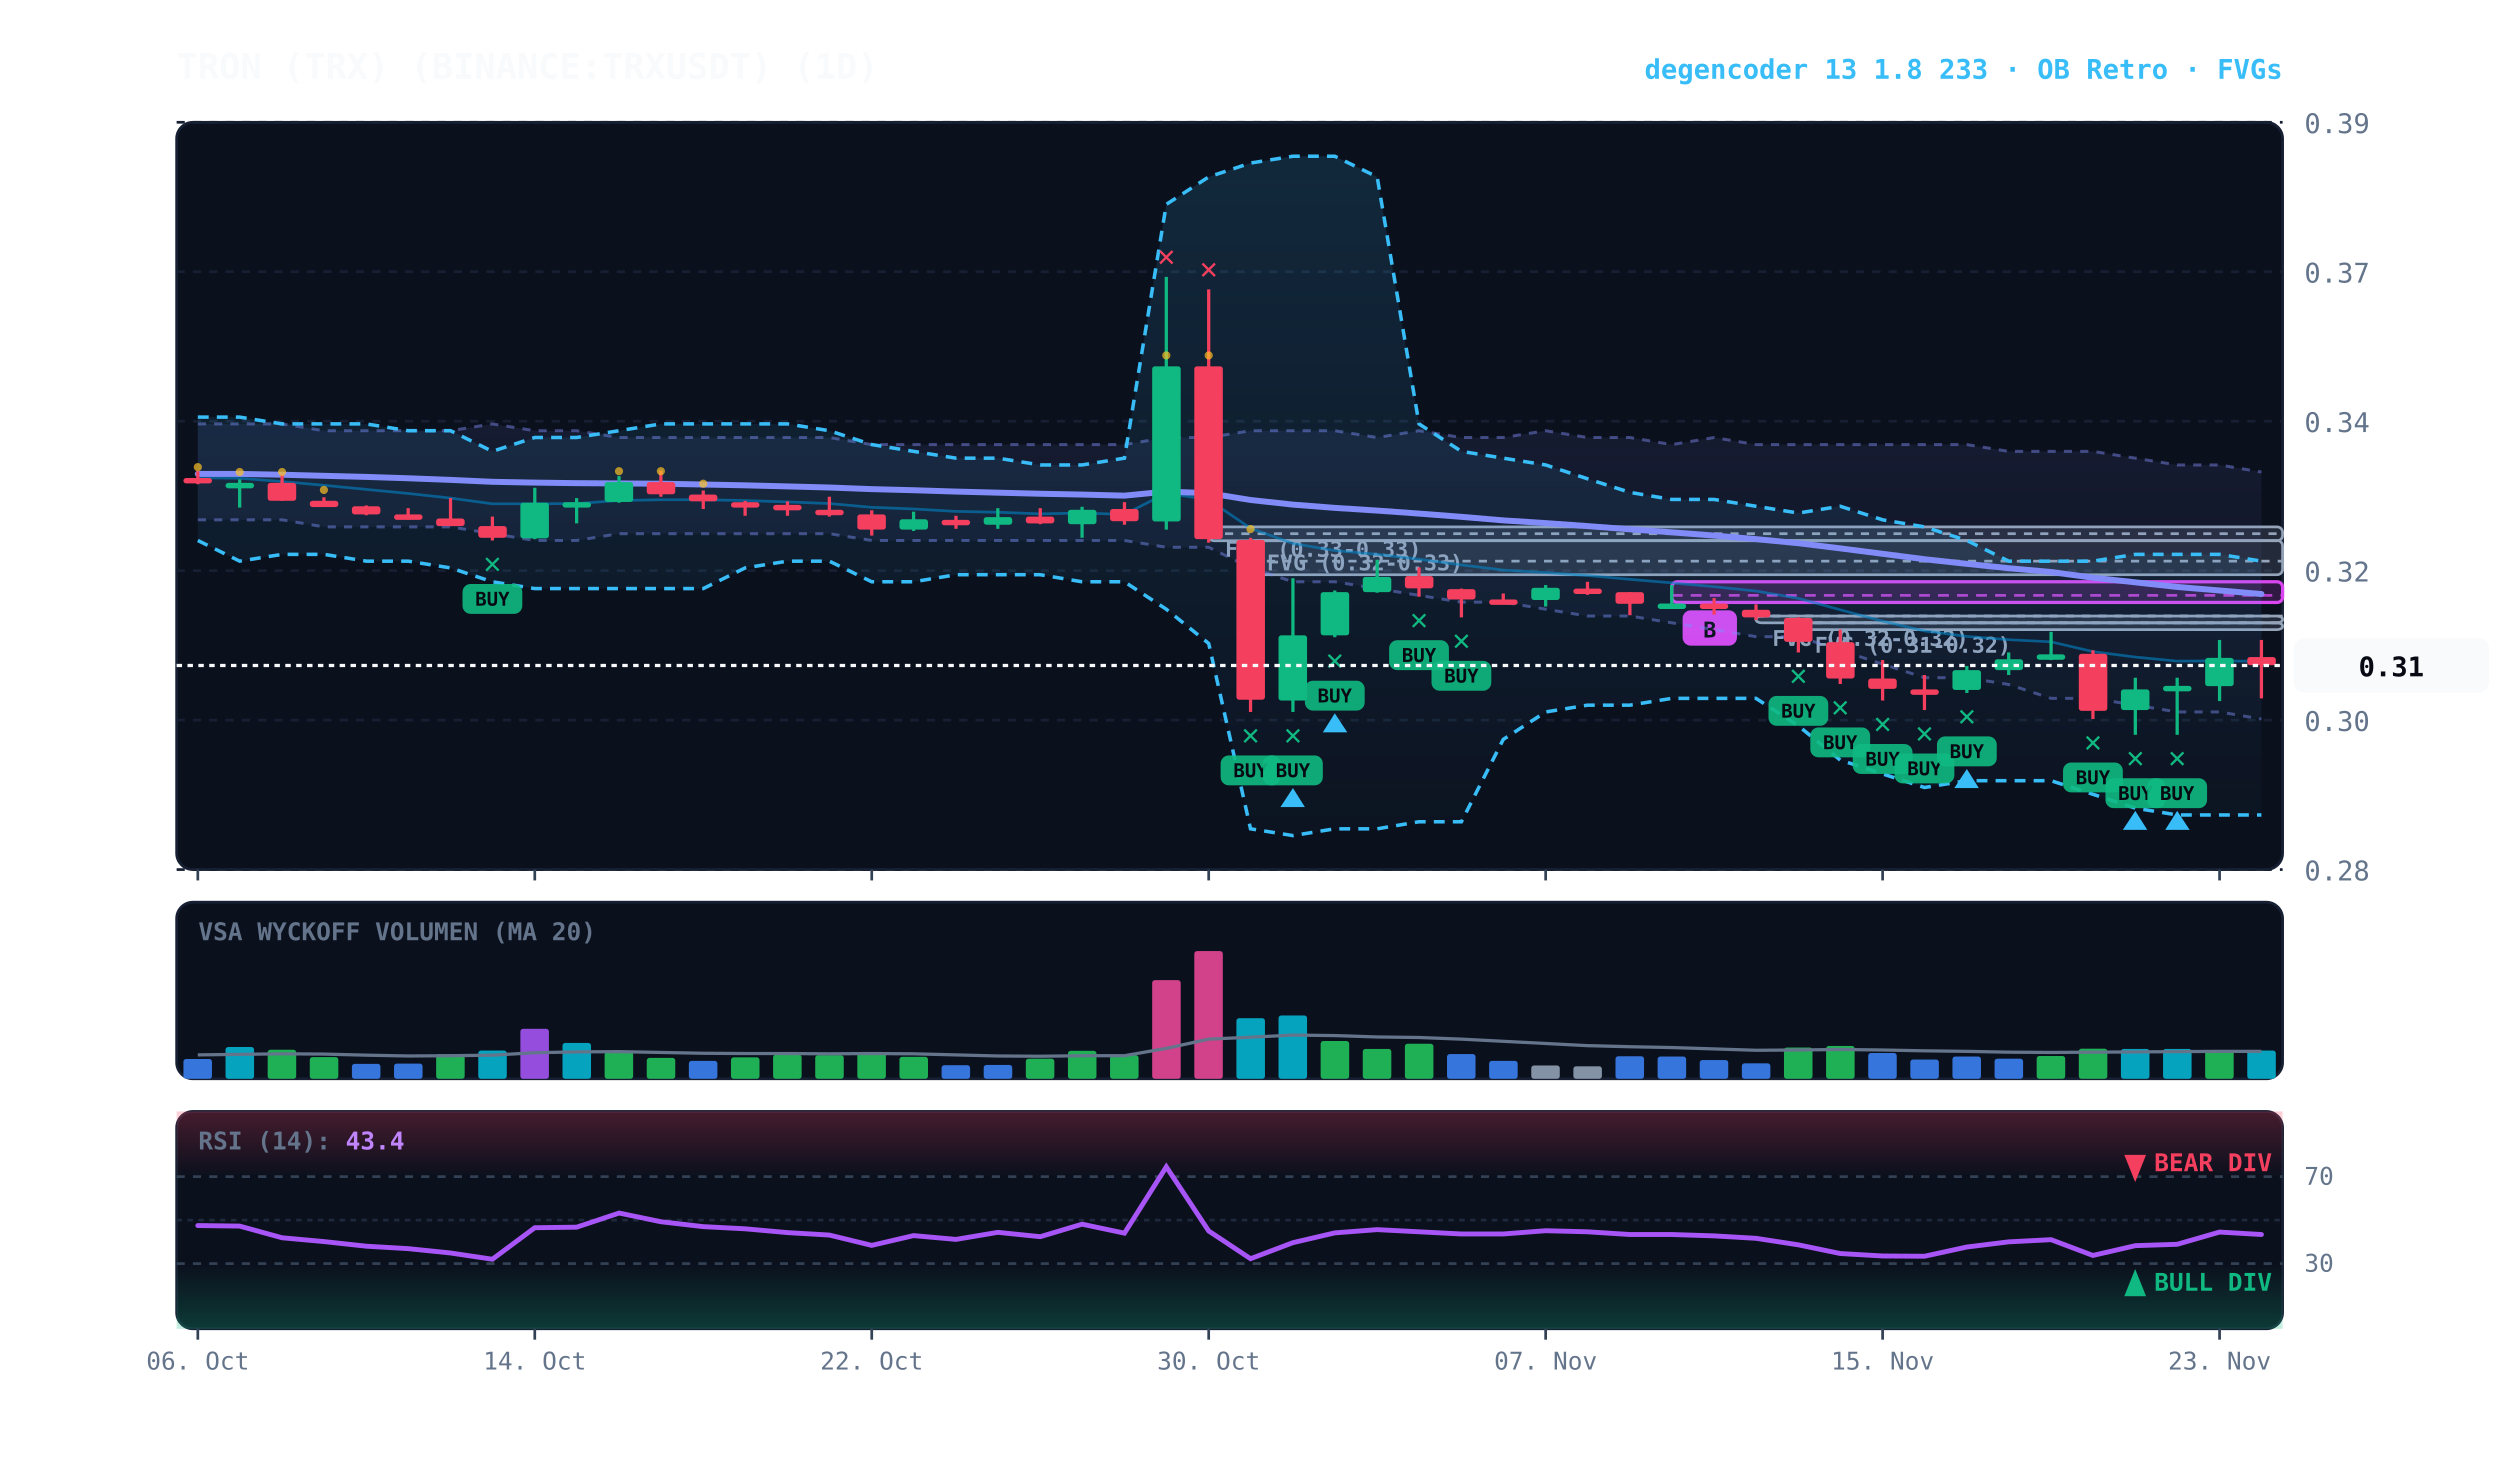
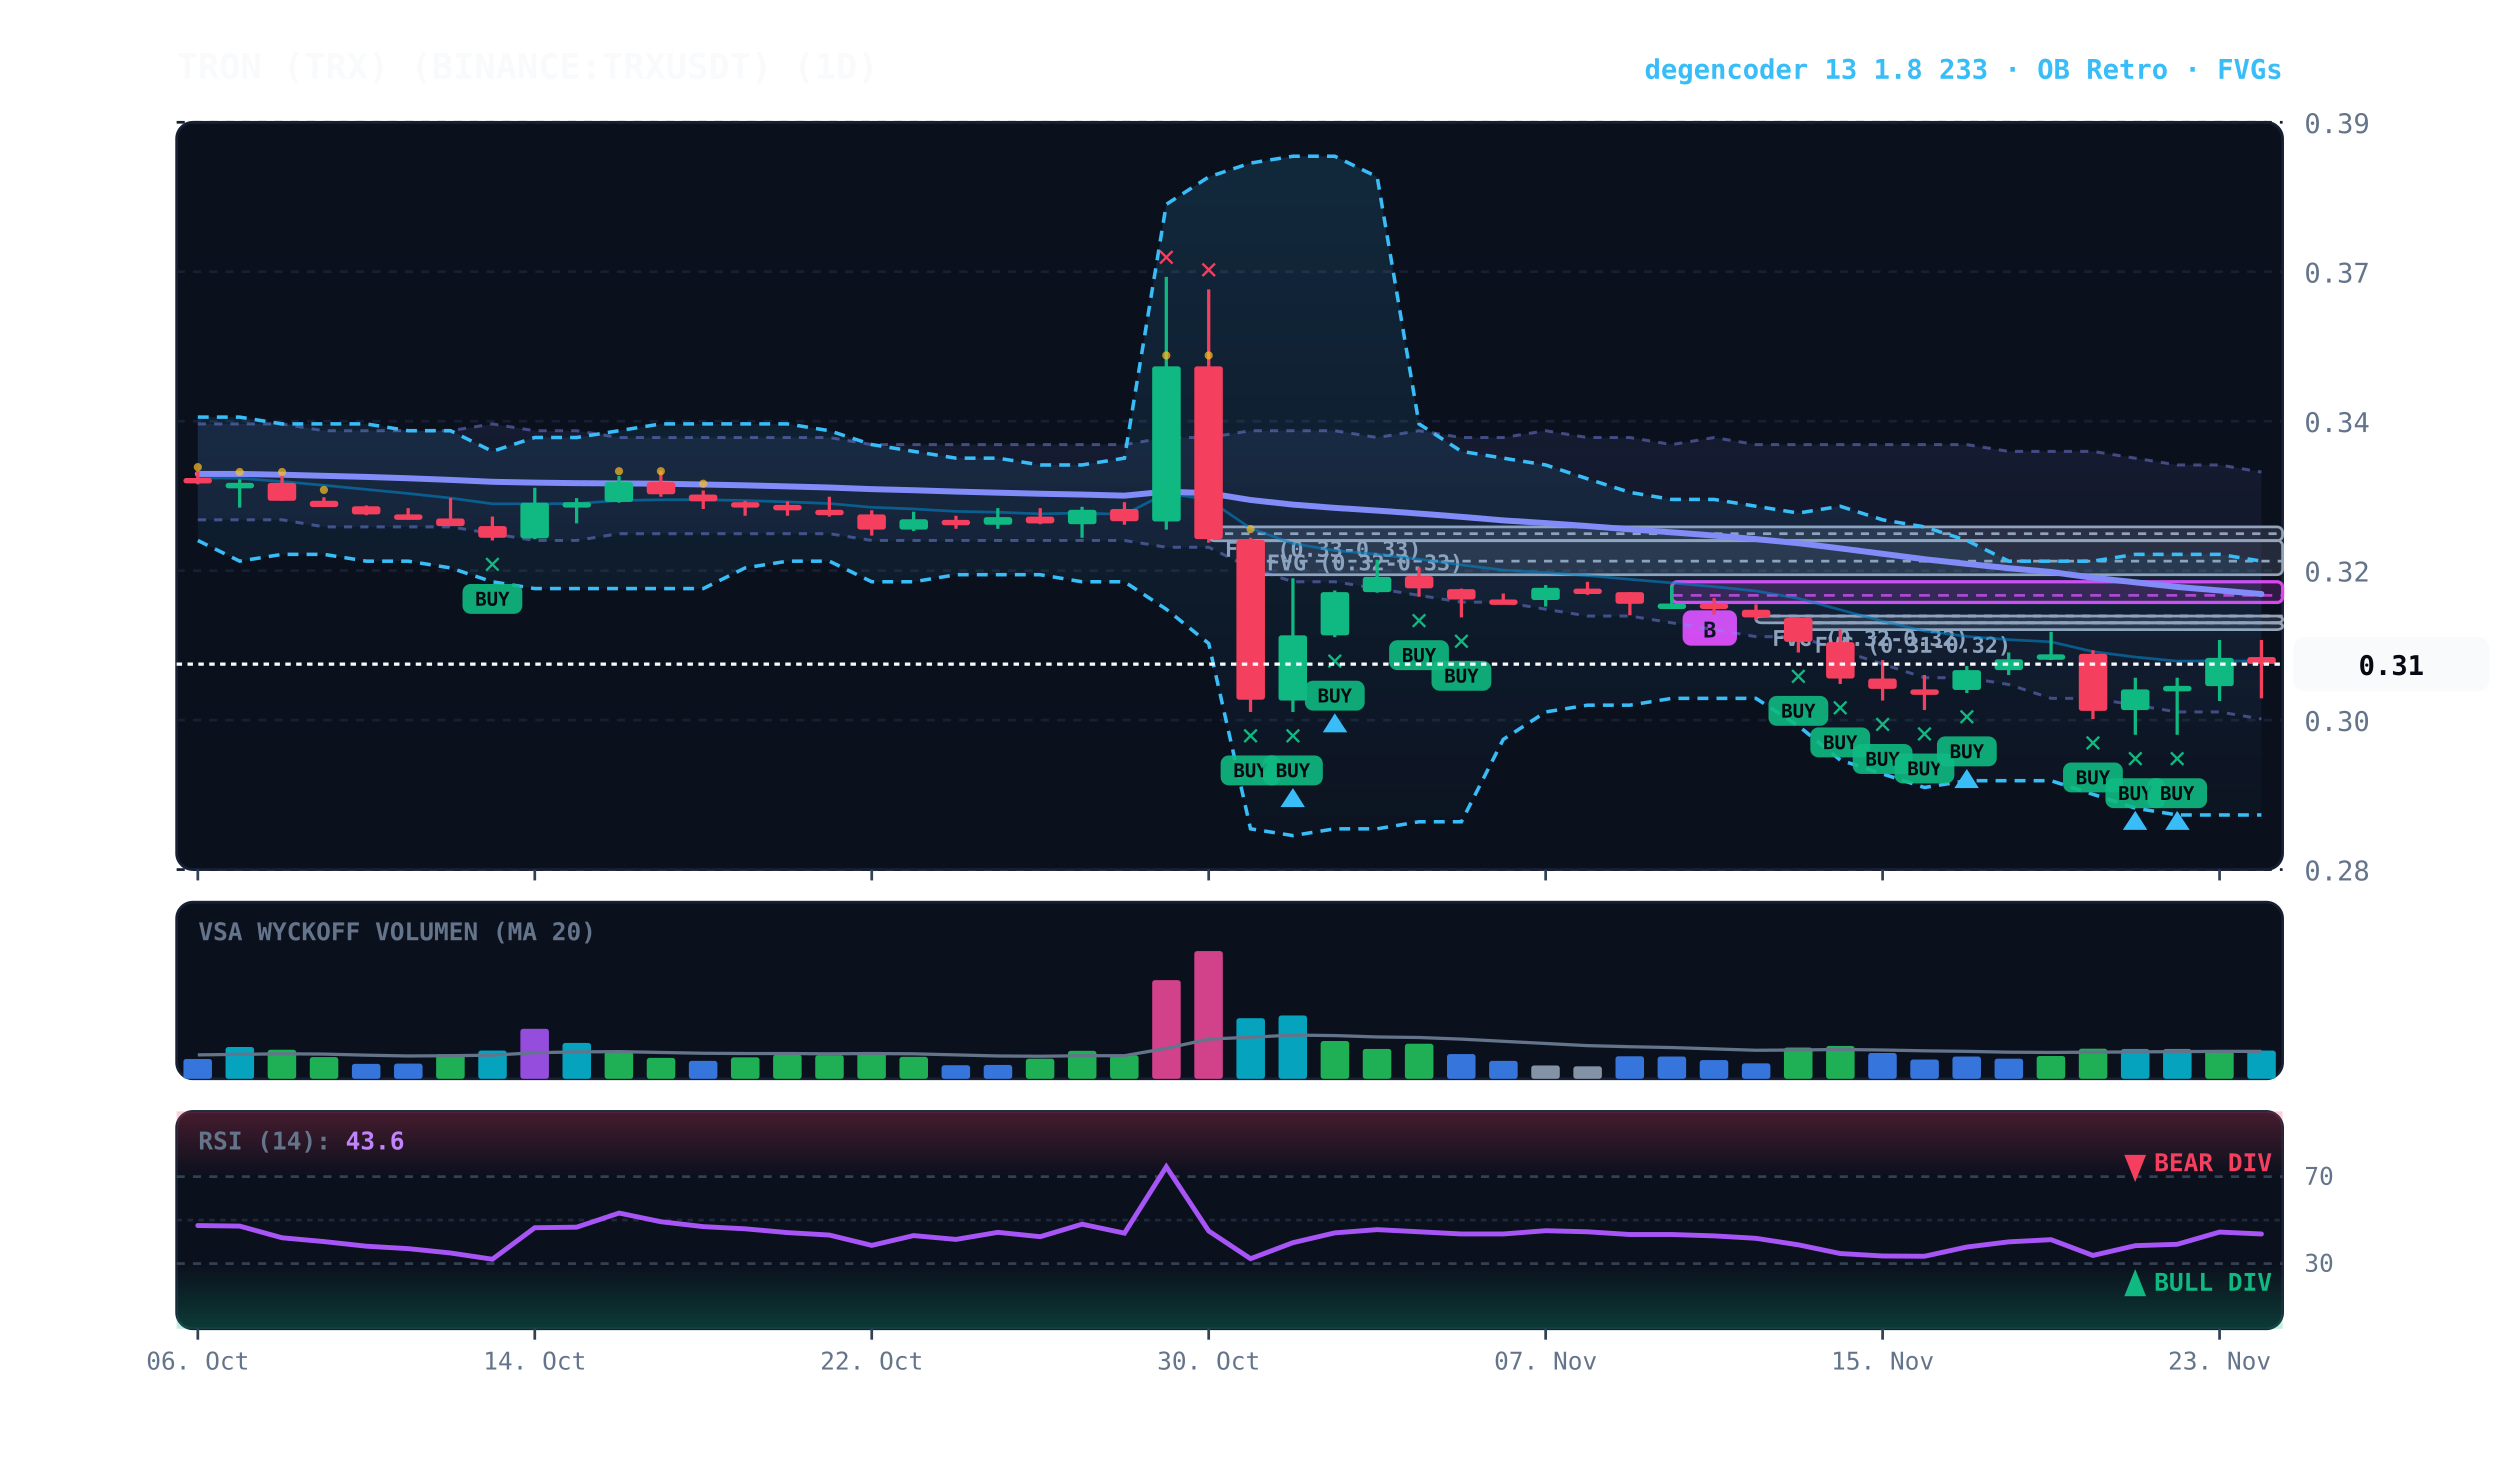
<svg xmlns="http://www.w3.org/2000/svg" viewBox="0 0 920 540" width="100%" height="100%" style="background:#070a13; font-family:'JetBrains Mono', monospace;">
  <defs>
    <linearGradient id="cloud-grad" x1="0%" y1="0%" x2="0%" y2="100%">
      <stop offset="0%" stop-color="#38bdf8" stop-opacity="0.14" />
      <stop offset="100%" stop-color="#38bdf8" stop-opacity="0.02" />
    </linearGradient>
    <linearGradient id="rfe-cloud" x1="0%" y1="0%" x2="0%" y2="100%">
      <stop offset="0%" stop-color="#818cf8" stop-opacity="0.09" />
      <stop offset="100%" stop-color="#818cf8" stop-opacity="0.02" />
    </linearGradient>
    <linearGradient id="rsi-overbought" x1="0%" y1="0%" x2="0%" y2="100%">
      <stop offset="0%" stop-color="#f43f5e" stop-opacity="0.25" />
      <stop offset="100%" stop-color="#f43f5e" stop-opacity="0.0" />
    </linearGradient>
    <linearGradient id="rsi-oversold" x1="0%" y1="0%" x2="0%" y2="100%">
      <stop offset="0%" stop-color="#10b981" stop-opacity="0.0" />
      <stop offset="100%" stop-color="#10b981" stop-opacity="0.25" />
    </linearGradient>
  </defs>
  <rect x="65" y="45" width="775" height="275" fill="#0b101d" rx="6" stroke="#172033" stroke-width="1" />
  <rect x="65" y="332" width="775" height="65" fill="#0b101d" rx="6" stroke="#172033" stroke-width="1" />
  <rect x="65" y="409" width="775" height="80" fill="#0b101d" rx="6" stroke="#172033" stroke-width="1" />
  <line x1="65" y1="320.0" x2="840" y2="320.0" stroke="#172033" stroke-dasharray="3,3" stroke-width="1" />
  <text x="848" y="324.0" fill="#64748b" font-size="10" text-anchor="start">0.28</text>
  <line x1="65" y1="265.0" x2="840" y2="265.0" stroke="#172033" stroke-dasharray="3,3" stroke-width="1" />
  <text x="848" y="269.0" fill="#64748b" font-size="10" text-anchor="start">0.30</text>
  <line x1="65" y1="210.0" x2="840" y2="210.0" stroke="#172033" stroke-dasharray="3,3" stroke-width="1" />
  <text x="848" y="214.0" fill="#64748b" font-size="10" text-anchor="start">0.32</text>
  <line x1="65" y1="155.0" x2="840" y2="155.0" stroke="#172033" stroke-dasharray="3,3" stroke-width="1" />
  <text x="848" y="159.0" fill="#64748b" font-size="10" text-anchor="start">0.34</text>
  <line x1="65" y1="100.0" x2="840" y2="100.0" stroke="#172033" stroke-dasharray="3,3" stroke-width="1" />
  <text x="848" y="104.0" fill="#64748b" font-size="10" text-anchor="start">0.37</text>
  <line x1="65" y1="45.0" x2="840" y2="45.0" stroke="#172033" stroke-dasharray="3,3" stroke-width="1" />
  <text x="848" y="49.0" fill="#64748b" font-size="10" text-anchor="start">0.39</text>
  <rect x="661.8" y="229.2" width="178.2" height="2.5" fill="rgba(148, 163, 184, 0.18)" stroke="#94a3b8" stroke-width="1" rx="2" />
  <line x1="661.8" y1="229.2" x2="840" y2="229.2" stroke="#94a3b8" stroke-dasharray="3,3" stroke-width="1" />
  <text x="667.8" y="240.2" fill="#94a3b8" font-size="8" font-weight="bold">FVG (0.31-0.32)</text>
  <rect x="646.2" y="226.7" width="193.8" height="2.5" fill="rgba(148, 163, 184, 0.18)" stroke="#94a3b8" stroke-width="1" rx="2" />
  <line x1="646.2" y1="226.7" x2="840" y2="226.7" stroke="#94a3b8" stroke-dasharray="3,3" stroke-width="1" />
  <text x="652.2" y="237.7" fill="#94a3b8" font-size="8" font-weight="bold">FVG (0.32-0.32)</text>
  <rect x="460.2" y="198.9" width="379.8" height="12.6" fill="rgba(148, 163, 184, 0.18)" stroke="#94a3b8" stroke-width="1" rx="2" />
  <line x1="460.2" y1="206.5" x2="840" y2="206.5" stroke="#94a3b8" stroke-dasharray="3,3" stroke-width="1" />
  <text x="466.2" y="209.9" fill="#94a3b8" font-size="8" font-weight="bold">FVG (0.32-0.33)</text>
  <rect x="444.8" y="193.9" width="395.2" height="5.1" fill="rgba(148, 163, 184, 0.18)" stroke="#94a3b8" stroke-width="1" rx="2" />
  <line x1="444.8" y1="196.4" x2="840" y2="196.4" stroke="#94a3b8" stroke-dasharray="3,3" stroke-width="1" />
  <text x="450.8" y="204.9" fill="#94a3b8" font-size="8" font-weight="bold">FVG (0.33-0.33)</text>
  <rect x="615.2" y="214.1" width="224.8" height="7.6" fill="rgba(217, 70, 239, 0.18)" stroke="#d946ef" stroke-width="1.2" rx="2" />
  <line x1="615.2" y1="219.1" x2="840" y2="219.1" stroke="#d946ef" stroke-dasharray="4,3" stroke-width="1.0" opacity="0.8" />
  <rect x="619.2" y="224.6" width="20" height="13" fill="#d946ef" rx="3" />
  <text x="629.2" y="234.6" fill="#070a13" font-size="8" font-weight="bold" text-anchor="middle">B</text>
  <polygon points="72.8,156.0 88.2,156.0 103.8,156.0 119.2,158.5 134.8,158.5 150.2,158.5 165.8,158.5 181.2,156.0 196.8,158.5 212.2,158.5 227.8,161.0 243.2,161.0 258.8,161.0 274.2,161.0 289.8,161.0 305.2,161.0 320.8,163.6 336.2,163.6 351.8,163.6 367.2,163.6 382.8,163.6 398.2,163.6 413.8,163.6 429.2,161.0 444.8,161.0 460.2,158.5 475.8,158.5 491.2,158.5 506.8,161.0 522.2,158.5 537.8,161.0 553.2,161.0 568.8,158.5 584.2,161.0 599.8,161.0 615.2,163.6 630.8,161.0 646.2,163.6 661.8,163.6 677.2,163.6 692.8,163.6 708.2,163.6 723.8,163.6 739.2,166.1 754.8,166.1 770.2,166.1 785.8,168.6 801.2,171.1 816.8,171.1 832.2,173.7 832.2,264.6 816.8,262.0 801.2,262.0 785.8,259.5 770.2,257.0 754.8,257.0 739.2,251.9 723.8,249.4 708.2,249.4 692.8,244.4 677.2,239.3 661.8,234.3 646.2,234.3 630.8,231.7 615.2,229.2 599.8,226.7 584.2,226.7 568.8,224.2 553.2,221.6 537.8,221.6 522.2,219.1 506.8,216.6 491.2,214.1 475.8,214.1 460.2,209.0 444.8,201.4 429.2,201.4 413.8,198.9 398.2,198.9 382.8,198.9 367.2,198.9 351.8,198.9 336.2,198.9 320.8,198.9 305.2,196.4 289.8,196.4 274.2,196.4 258.8,196.4 243.2,196.4 227.8,196.4 212.2,198.9 196.8,198.9 181.2,196.4 165.8,193.9 150.2,193.9 134.8,193.9 119.2,193.9 103.8,191.3 88.2,191.3 72.8,191.3" fill="url(#rfe-cloud)" />
  <polyline points="72.8,156.0 88.2,156.0 103.8,156.0 119.2,158.5 134.8,158.5 150.2,158.5 165.8,158.5 181.2,156.0 196.8,158.5 212.2,158.5 227.8,161.0 243.2,161.0 258.8,161.0 274.2,161.0 289.8,161.0 305.2,161.0 320.8,163.6 336.2,163.6 351.8,163.6 367.2,163.6 382.8,163.6 398.2,163.6 413.8,163.6 429.2,161.0 444.8,161.0 460.2,158.5 475.8,158.5 491.2,158.5 506.8,161.0 522.2,158.5 537.8,161.0 553.2,161.0 568.8,158.5 584.2,161.0 599.8,161.0 615.2,163.6 630.8,161.0 646.2,163.6 661.8,163.6 677.2,163.6 692.8,163.6 708.2,163.6 723.8,163.6 739.2,166.1 754.8,166.1 770.2,166.1 785.8,168.6 801.2,171.1 816.8,171.1 832.2,173.7" fill="none" stroke="#818cf8" stroke-width="1.1" stroke-opacity="0.45" stroke-dasharray="3,3" />
  <polyline points="72.8,191.3 88.2,191.3 103.8,191.3 119.2,193.9 134.8,193.9 150.2,193.9 165.8,193.9 181.2,196.4 196.8,198.9 212.2,198.9 227.8,196.4 243.2,196.4 258.8,196.4 274.2,196.4 289.8,196.4 305.2,196.4 320.8,198.9 336.2,198.9 351.8,198.9 367.2,198.9 382.8,198.9 398.2,198.9 413.8,198.9 429.2,201.4 444.8,201.4 460.2,209.0 475.8,214.1 491.2,214.1 506.8,216.6 522.2,219.1 537.8,221.6 553.2,221.6 568.8,224.2 584.2,226.7 599.8,226.7 615.2,229.2 630.8,231.7 646.2,234.3 661.8,234.3 677.2,239.3 692.8,244.4 708.2,249.4 723.8,249.4 739.2,251.9 754.8,257.0 770.2,257.0 785.8,259.5 801.2,262.0 816.8,262.0 832.2,264.6" fill="none" stroke="#818cf8" stroke-width="1.1" stroke-opacity="0.45" stroke-dasharray="3,3" />
  <polygon points="72.8,153.5 88.2,153.5 103.8,156.0 119.2,156.0 134.8,156.0 150.2,158.5 165.8,158.5 181.2,166.1 196.8,161.0 212.2,161.0 227.8,158.5 243.2,156.0 258.8,156.0 274.2,156.0 289.8,156.0 305.2,158.5 320.8,163.6 336.2,166.1 351.8,168.6 367.2,168.6 382.8,171.1 398.2,171.1 413.8,168.6 429.2,75.2 444.8,65.1 460.2,60.0 475.8,57.5 491.2,57.5 506.8,65.1 522.2,156.0 537.8,166.1 553.2,168.6 568.8,171.1 584.2,176.2 599.8,181.2 615.2,183.8 630.8,183.8 646.2,186.3 661.8,188.8 677.2,186.3 692.8,191.3 708.2,193.9 723.8,198.9 739.2,206.5 754.8,206.5 770.2,206.5 785.8,204.0 801.2,204.0 816.8,204.0 832.2,206.5 832.2,299.9 816.8,299.9 801.2,299.9 785.8,297.4 770.2,292.3 754.8,287.3 739.2,287.3 723.8,287.3 708.2,289.8 692.8,284.8 677.2,279.7 661.8,267.1 646.2,257.0 630.8,257.0 615.2,257.0 599.8,259.5 584.2,259.5 568.8,262.0 553.2,272.1 537.8,302.4 522.2,302.4 506.8,305.0 491.2,305.0 475.8,307.5 460.2,305.0 444.8,236.8 429.2,224.2 413.8,214.1 398.2,214.1 382.8,211.5 367.2,211.5 351.8,211.5 336.2,214.1 320.8,214.1 305.2,206.5 289.8,206.5 274.2,209.0 258.8,216.6 243.2,216.6 227.8,216.6 212.2,216.6 196.8,216.6 181.2,214.1 165.8,209.0 150.2,206.5 134.8,206.5 119.2,204.0 103.8,204.0 88.2,206.5 72.8,198.9" fill="url(#cloud-grad)" />
  <polyline points="72.8,153.5 88.2,153.5 103.8,156.0 119.2,156.0 134.8,156.0 150.2,158.5 165.8,158.5 181.2,166.1 196.8,161.0 212.2,161.0 227.8,158.5 243.2,156.0 258.8,156.0 274.2,156.0 289.8,156.0 305.2,158.5 320.8,163.6 336.2,166.1 351.8,168.6 367.2,168.6 382.8,171.1 398.2,171.1 413.8,168.6 429.2,75.2 444.8,65.1 460.2,60.0 475.8,57.5 491.2,57.5 506.8,65.1 522.2,156.0 537.8,166.1 553.2,168.6 568.8,171.1 584.2,176.2 599.8,181.2 615.2,183.8 630.8,183.8 646.2,186.3 661.8,188.8 677.2,186.3 692.8,191.3 708.2,193.9 723.8,198.9 739.2,206.5 754.8,206.5 770.2,206.5 785.8,204.0 801.2,204.0 816.8,204.0 832.2,206.5" fill="none" stroke="#38bdf8" stroke-width="1.3" stroke-dasharray="4,3" />
  <polyline points="72.8,198.9 88.2,206.5 103.8,204.0 119.2,204.0 134.8,206.5 150.2,206.5 165.8,209.0 181.2,214.1 196.8,216.6 212.2,216.6 227.8,216.6 243.2,216.6 258.8,216.6 274.2,209.0 289.8,206.5 305.2,206.5 320.8,214.1 336.2,214.1 351.8,211.5 367.2,211.5 382.8,211.5 398.2,214.1 413.8,214.1 429.2,224.2 444.8,236.8 460.2,305.0 475.8,307.5 491.2,305.0 506.8,305.0 522.2,302.4 537.8,302.4 553.2,272.1 568.8,262.0 584.2,259.5 599.8,259.5 615.2,257.0 630.8,257.0 646.2,257.0 661.8,267.1 677.2,279.7 692.8,284.8 708.2,289.8 723.8,287.3 739.2,287.3 754.8,287.3 770.2,292.3 785.8,297.4 801.2,299.9 816.8,299.9 832.2,299.9" fill="none" stroke="#38bdf8" stroke-width="1.3" stroke-dasharray="4,3" />
-   <polyline points="72.8,175.8 88.2,176.0 103.8,177.2 119.2,178.6 134.8,180.1 150.2,181.6 165.8,183.3 181.2,185.4 196.8,185.4 212.2,185.3 227.8,184.2 243.2,183.9 258.8,183.9 274.2,184.2 289.8,184.7 305.2,185.3 320.8,186.7 336.2,187.3 351.8,188.2 367.2,188.5 382.8,189.1 398.2,188.8 413.8,189.3 429.2,181.5 444.8,183.9 460.2,194.4 475.8,200.0 491.2,202.6 506.8,204.0 522.2,205.8 537.8,207.9 553.2,209.8 568.8,210.7 584.2,211.8 599.8,213.2 615.2,214.5 630.8,215.9 646.2,217.5 661.8,220.2 677.2,224.4 692.8,228.6 708.2,232.2 723.8,234.2 739.2,235.4 754.8,236.2 770.2,239.8 785.8,241.8 801.2,243.3 816.8,243.2 832.2,243.4" fill="none" stroke="#0284c7" stroke-width="1.0" stroke-opacity="0.6" />
+   <polyline points="72.8,175.8 88.2,176.0 103.8,177.2 119.2,178.6 134.8,180.1 150.2,181.6 165.8,183.3 181.2,185.4 196.8,185.4 212.2,185.3 227.8,184.2 243.2,183.9 258.8,183.9 274.2,184.2 289.8,184.7 305.2,185.3 320.8,186.7 336.2,187.3 351.8,188.2 367.2,188.5 382.8,189.1 398.2,188.8 413.8,189.3 429.2,181.5 444.8,183.9 460.2,194.4 475.8,200.0 491.2,202.6 506.8,204.0 522.2,205.8 537.8,207.9 553.2,209.8 568.8,210.7 584.2,211.8 599.8,213.2 615.2,214.5 630.8,215.9 646.2,217.5 661.8,220.2 677.2,224.4 692.8,228.6 708.2,232.2 723.8,234.2 739.2,235.4 754.8,236.2 770.2,239.8 785.8,241.8 801.2,243.3 816.8,243.2 832.2,243.3" fill="none" stroke="#0284c7" stroke-width="1.0" stroke-opacity="0.6" />
  <polyline points="72.8,174.4 88.2,174.4 103.8,174.7 119.2,175.1 134.8,175.5 150.2,176.0 165.8,176.6 181.2,177.3 196.8,177.6 212.2,177.8 227.8,177.9 243.2,178.0 258.8,178.3 274.2,178.6 289.8,179.0 305.2,179.4 320.8,180.0 336.2,180.4 351.8,180.9 367.2,181.3 382.8,181.7 398.2,182.0 413.8,182.4 429.2,180.9 444.8,181.5 460.2,184.0 475.8,185.7 491.2,186.9 506.8,187.9 522.2,189.0 537.8,190.2 553.2,191.5 568.8,192.5 584.2,193.6 599.8,194.8 615.2,195.9 630.8,197.1 646.2,198.4 661.8,199.9 677.2,201.8 692.8,203.8 708.2,205.8 723.8,207.5 739.2,209.1 754.8,210.5 770.2,212.6 785.8,214.3 801.2,216.0 816.8,217.3 832.2,218.6" fill="none" stroke="#818cf8" stroke-width="2.2" stroke-linecap="round" />
  <line x1="72.8" y1="173.4" x2="72.8" y2="178.2" stroke="#f43f5e" stroke-width="1.2" />
  <rect x="67.5" y="175.9" width="10.5" height="2.0" fill="#f43f5e" rx="1" />
  <circle cx="72.8" cy="171.9" r="1.5" fill="#fbbf24" opacity="0.7" />
  <line x1="88.2" y1="176.4" x2="88.2" y2="186.8" stroke="#10b981" stroke-width="1.2" />
  <rect x="83.0" y="177.7" width="10.5" height="2.0" fill="#10b981" rx="1" />
  <circle cx="88.2" cy="173.7" r="1.5" fill="#fbbf24" opacity="0.7" />
  <line x1="103.8" y1="174.7" x2="103.8" y2="184.3" stroke="#f43f5e" stroke-width="1.2" />
  <rect x="98.5" y="177.7" width="10.5" height="6.6" fill="#f43f5e" rx="1" />
  <circle cx="103.8" cy="173.7" r="1.5" fill="#fbbf24" opacity="0.7" />
  <line x1="119.2" y1="183.0" x2="119.2" y2="186.5" stroke="#f43f5e" stroke-width="1.2" />
  <rect x="114.0" y="184.3" width="10.5" height="2.3" fill="#f43f5e" rx="1" />
  <circle cx="119.2" cy="180.3" r="1.5" fill="#fbbf24" opacity="0.7" />
  <line x1="134.8" y1="186.0" x2="134.8" y2="189.6" stroke="#f43f5e" stroke-width="1.2" />
  <rect x="129.5" y="186.3" width="10.5" height="3.0" fill="#f43f5e" rx="1" />
  <line x1="150.2" y1="187.0" x2="150.2" y2="191.1" stroke="#f43f5e" stroke-width="1.2" />
  <rect x="145.0" y="189.3" width="10.5" height="2.0" fill="#f43f5e" rx="1" />
  <line x1="165.8" y1="183.3" x2="165.8" y2="193.6" stroke="#f43f5e" stroke-width="1.2" />
  <rect x="160.5" y="190.8" width="10.5" height="2.8" fill="#f43f5e" rx="1" />
  <line x1="181.2" y1="190.1" x2="181.2" y2="198.9" stroke="#f43f5e" stroke-width="1.2" />
  <rect x="176.0" y="193.6" width="10.5" height="4.3" fill="#f43f5e" rx="1" />
  <text x="181.2" y="210.9" fill="#10b981" font-size="11" font-weight="bold" text-anchor="middle">✕</text>
  <rect x="170.2" y="214.9" width="22" height="11" fill="#10b981" rx="3" opacity="0.9" />
  <text x="181.2" y="222.9" fill="#070a13" font-size="7" font-weight="bold" text-anchor="middle">BUY</text>
  <line x1="196.8" y1="179.5" x2="196.8" y2="198.4" stroke="#10b981" stroke-width="1.2" />
  <rect x="191.5" y="185.0" width="10.5" height="13.1" fill="#10b981" rx="1" />
  <line x1="212.2" y1="183.3" x2="212.2" y2="192.6" stroke="#10b981" stroke-width="1.2" />
  <rect x="207.0" y="184.8" width="10.5" height="2.0" fill="#10b981" rx="1" />
  <line x1="227.8" y1="175.2" x2="227.8" y2="185.0" stroke="#10b981" stroke-width="1.2" />
  <rect x="222.5" y="177.4" width="10.5" height="7.3" fill="#10b981" rx="1" />
  <circle cx="227.8" cy="173.4" r="1.5" fill="#fbbf24" opacity="0.7" />
  <line x1="243.2" y1="173.2" x2="243.2" y2="182.8" stroke="#f43f5e" stroke-width="1.2" />
  <rect x="238.0" y="177.4" width="10.5" height="4.5" fill="#f43f5e" rx="1" />
  <circle cx="243.2" cy="173.4" r="1.5" fill="#fbbf24" opacity="0.7" />
  <line x1="258.8" y1="180.5" x2="258.8" y2="187.3" stroke="#f43f5e" stroke-width="1.2" />
  <rect x="253.5" y="182.0" width="10.5" height="2.5" fill="#f43f5e" rx="1" />
  <circle cx="258.8" cy="178.0" r="1.5" fill="#fbbf24" opacity="0.7" />
  <line x1="274.2" y1="184.3" x2="274.2" y2="189.8" stroke="#f43f5e" stroke-width="1.2" />
  <rect x="269.0" y="184.8" width="10.5" height="2.0" fill="#f43f5e" rx="1" />
  <line x1="289.8" y1="184.5" x2="289.8" y2="189.8" stroke="#f43f5e" stroke-width="1.2" />
  <rect x="284.5" y="185.8" width="10.5" height="2.0" fill="#f43f5e" rx="1" />
  <line x1="305.2" y1="182.8" x2="305.2" y2="190.1" stroke="#f43f5e" stroke-width="1.2" />
  <rect x="300.0" y="187.6" width="10.5" height="2.0" fill="#f43f5e" rx="1" />
  <line x1="320.8" y1="187.8" x2="320.8" y2="197.1" stroke="#f43f5e" stroke-width="1.2" />
  <rect x="315.5" y="189.3" width="10.5" height="5.6" fill="#f43f5e" rx="1" />
  <line x1="336.2" y1="188.3" x2="336.2" y2="195.4" stroke="#10b981" stroke-width="1.2" />
  <rect x="331.0" y="191.1" width="10.5" height="3.8" fill="#10b981" rx="1" />
  <line x1="351.8" y1="189.8" x2="351.8" y2="194.6" stroke="#f43f5e" stroke-width="1.2" />
  <rect x="346.5" y="191.3" width="10.5" height="2.0" fill="#f43f5e" rx="1" />
  <line x1="367.2" y1="187.0" x2="367.2" y2="194.6" stroke="#10b981" stroke-width="1.2" />
  <rect x="362.0" y="190.3" width="10.5" height="2.8" fill="#10b981" rx="1" />
  <line x1="382.8" y1="187.0" x2="382.8" y2="192.9" stroke="#f43f5e" stroke-width="1.2" />
  <rect x="377.5" y="190.1" width="10.5" height="2.5" fill="#f43f5e" rx="1" />
  <line x1="398.2" y1="186.5" x2="398.2" y2="197.9" stroke="#10b981" stroke-width="1.2" />
  <rect x="393.0" y="187.6" width="10.5" height="5.3" fill="#10b981" rx="1" />
  <line x1="413.8" y1="184.8" x2="413.8" y2="193.1" stroke="#f43f5e" stroke-width="1.2" />
  <rect x="408.5" y="187.3" width="10.5" height="4.5" fill="#f43f5e" rx="1" />
  <line x1="429.2" y1="101.9" x2="429.2" y2="194.9" stroke="#10b981" stroke-width="1.2" />
  <rect x="424.0" y="134.8" width="10.5" height="57.1" fill="#10b981" rx="1" />
  <text x="429.2" y="97.9" fill="#f43f5e" font-size="11" font-weight="bold" text-anchor="middle">✕</text>
  <circle cx="429.2" cy="130.8" r="1.5" fill="#fbbf24" opacity="0.7" />
  <line x1="444.8" y1="106.5" x2="444.8" y2="199.7" stroke="#f43f5e" stroke-width="1.2" />
  <rect x="439.5" y="134.8" width="10.5" height="63.6" fill="#f43f5e" rx="1" />
  <text x="444.8" y="102.5" fill="#f43f5e" font-size="11" font-weight="bold" text-anchor="middle">✕</text>
  <circle cx="444.8" cy="130.8" r="1.5" fill="#fbbf24" opacity="0.7" />
  <line x1="460.2" y1="197.9" x2="460.2" y2="262.0" stroke="#f43f5e" stroke-width="1.2" />
  <rect x="455.0" y="198.7" width="10.5" height="58.8" fill="#f43f5e" rx="1" />
  <text x="460.2" y="274.0" fill="#10b981" font-size="11" font-weight="bold" text-anchor="middle">✕</text>
  <rect x="449.2" y="278.0" width="22" height="11" fill="#10b981" rx="3" opacity="0.9" />
  <text x="460.2" y="286.0" fill="#070a13" font-size="7" font-weight="bold" text-anchor="middle">BUY</text>
  <circle cx="460.2" cy="194.7" r="1.5" fill="#fbbf24" opacity="0.7" />
  <line x1="475.8" y1="212.8" x2="475.8" y2="262.0" stroke="#10b981" stroke-width="1.2" />
  <rect x="470.5" y="233.8" width="10.5" height="24.0" fill="#10b981" rx="1" />
  <text x="475.8" y="274.0" fill="#10b981" font-size="11" font-weight="bold" text-anchor="middle">✕</text>
  <rect x="464.8" y="278.0" width="22" height="11" fill="#10b981" rx="3" opacity="0.9" />
  <text x="475.8" y="286.0" fill="#070a13" font-size="7" font-weight="bold" text-anchor="middle">BUY</text>
  <polygon points="475.8,290.0 471.2,297.0 480.2,297.0" fill="#38bdf8" />
  <line x1="491.2" y1="217.3" x2="491.2" y2="234.5" stroke="#10b981" stroke-width="1.2" />
  <rect x="486.0" y="217.9" width="10.5" height="15.9" fill="#10b981" rx="1" />
  <text x="491.2" y="246.5" fill="#10b981" font-size="11" font-weight="bold" text-anchor="middle">✕</text>
  <rect x="480.2" y="250.5" width="22" height="11" fill="#10b981" rx="3" opacity="0.9" />
  <text x="491.2" y="258.5" fill="#070a13" font-size="7" font-weight="bold" text-anchor="middle">BUY</text>
  <polygon points="491.2,262.5 486.8,269.5 495.8,269.5" fill="#38bdf8" />
  <line x1="506.8" y1="206.0" x2="506.8" y2="218.1" stroke="#10b981" stroke-width="1.2" />
  <rect x="501.5" y="212.3" width="10.5" height="5.6" fill="#10b981" rx="1" />
  <line x1="522.2" y1="208.8" x2="522.2" y2="219.6" stroke="#f43f5e" stroke-width="1.2" />
  <rect x="517.0" y="212.0" width="10.5" height="4.5" fill="#f43f5e" rx="1" />
  <text x="522.2" y="231.6" fill="#10b981" font-size="11" font-weight="bold" text-anchor="middle">✕</text>
  <rect x="511.2" y="235.6" width="22" height="11" fill="#10b981" rx="3" opacity="0.9" />
  <text x="522.2" y="243.6" fill="#070a13" font-size="7" font-weight="bold" text-anchor="middle">BUY</text>
  <line x1="537.8" y1="216.6" x2="537.8" y2="227.2" stroke="#f43f5e" stroke-width="1.2" />
  <rect x="532.5" y="216.8" width="10.5" height="3.8" fill="#f43f5e" rx="1" />
  <text x="537.8" y="239.2" fill="#10b981" font-size="11" font-weight="bold" text-anchor="middle">✕</text>
  <rect x="526.8" y="243.2" width="22" height="11" fill="#10b981" rx="3" opacity="0.9" />
  <text x="537.8" y="251.2" fill="#070a13" font-size="7" font-weight="bold" text-anchor="middle">BUY</text>
  <line x1="553.2" y1="218.4" x2="553.2" y2="221.6" stroke="#f43f5e" stroke-width="1.2" />
  <rect x="548.0" y="220.6" width="10.5" height="2.0" fill="#f43f5e" rx="1" />
  <line x1="568.8" y1="215.3" x2="568.8" y2="223.2" stroke="#10b981" stroke-width="1.2" />
  <rect x="563.5" y="216.3" width="10.5" height="4.5" fill="#10b981" rx="1" />
  <line x1="584.2" y1="214.1" x2="584.2" y2="218.9" stroke="#f43f5e" stroke-width="1.2" />
  <rect x="579.0" y="216.6" width="10.5" height="2.0" fill="#f43f5e" rx="1" />
  <line x1="599.8" y1="217.9" x2="599.8" y2="226.4" stroke="#f43f5e" stroke-width="1.2" />
  <rect x="594.5" y="217.9" width="10.5" height="4.3" fill="#f43f5e" rx="1" />
  <line x1="615.2" y1="215.3" x2="615.2" y2="223.4" stroke="#10b981" stroke-width="1.2" />
  <rect x="610.0" y="222.1" width="10.5" height="2.0" fill="#10b981" rx="1" />
  <line x1="630.8" y1="220.1" x2="630.8" y2="226.2" stroke="#f43f5e" stroke-width="1.2" />
  <rect x="625.5" y="222.1" width="10.5" height="2.0" fill="#f43f5e" rx="1" />
  <line x1="646.2" y1="222.4" x2="646.2" y2="228.2" stroke="#f43f5e" stroke-width="1.2" />
  <rect x="641.0" y="224.4" width="10.5" height="2.8" fill="#f43f5e" rx="1" />
  <line x1="661.8" y1="227.2" x2="661.8" y2="240.1" stroke="#f43f5e" stroke-width="1.2" />
  <rect x="656.5" y="227.4" width="10.5" height="8.8" fill="#f43f5e" rx="1" />
  <text x="661.8" y="252.1" fill="#10b981" font-size="11" font-weight="bold" text-anchor="middle">✕</text>
  <rect x="650.8" y="256.1" width="22" height="11" fill="#10b981" rx="3" opacity="0.9" />
  <text x="661.8" y="264.1" fill="#070a13" font-size="7" font-weight="bold" text-anchor="middle">BUY</text>
  <line x1="677.2" y1="231.7" x2="677.2" y2="251.7" stroke="#f43f5e" stroke-width="1.2" />
  <rect x="672.0" y="236.3" width="10.5" height="13.4" fill="#f43f5e" rx="1" />
  <text x="677.2" y="263.7" fill="#10b981" font-size="11" font-weight="bold" text-anchor="middle">✕</text>
  <rect x="666.2" y="267.7" width="22" height="11" fill="#10b981" rx="3" opacity="0.9" />
  <text x="677.2" y="275.7" fill="#070a13" font-size="7" font-weight="bold" text-anchor="middle">BUY</text>
  <line x1="692.8" y1="242.9" x2="692.8" y2="257.8" stroke="#f43f5e" stroke-width="1.2" />
  <rect x="687.5" y="249.7" width="10.5" height="3.8" fill="#f43f5e" rx="1" />
  <text x="692.8" y="269.8" fill="#10b981" font-size="11" font-weight="bold" text-anchor="middle">✕</text>
  <rect x="681.8" y="273.8" width="22" height="11" fill="#10b981" rx="3" opacity="0.9" />
  <text x="692.8" y="281.8" fill="#070a13" font-size="7" font-weight="bold" text-anchor="middle">BUY</text>
  <line x1="708.2" y1="248.4" x2="708.2" y2="261.3" stroke="#f43f5e" stroke-width="1.2" />
  <rect x="703.0" y="253.7" width="10.5" height="2.0" fill="#f43f5e" rx="1" />
  <text x="708.2" y="273.3" fill="#10b981" font-size="11" font-weight="bold" text-anchor="middle">✕</text>
  <rect x="697.2" y="277.3" width="22" height="11" fill="#10b981" rx="3" opacity="0.9" />
  <text x="708.2" y="285.3" fill="#070a13" font-size="7" font-weight="bold" text-anchor="middle">BUY</text>
  <line x1="723.8" y1="245.1" x2="723.8" y2="255.0" stroke="#10b981" stroke-width="1.2" />
  <rect x="718.5" y="246.6" width="10.5" height="7.3" fill="#10b981" rx="1" />
  <text x="723.8" y="267.0" fill="#10b981" font-size="11" font-weight="bold" text-anchor="middle">✕</text>
  <rect x="712.8" y="271.0" width="22" height="11" fill="#10b981" rx="3" opacity="0.9" />
  <text x="723.8" y="279.0" fill="#070a13" font-size="7" font-weight="bold" text-anchor="middle">BUY</text>
  <polygon points="723.8,283.0 719.2,290.0 728.2,290.0" fill="#38bdf8" />
  <line x1="739.2" y1="240.1" x2="739.2" y2="248.4" stroke="#10b981" stroke-width="1.2" />
  <rect x="734.0" y="242.6" width="10.5" height="4.0" fill="#10b981" rx="1" />
  <line x1="754.8" y1="232.5" x2="754.8" y2="242.9" stroke="#10b981" stroke-width="1.2" />
  <rect x="749.5" y="240.8" width="10.5" height="2.0" fill="#10b981" rx="1" />
  <line x1="770.2" y1="239.3" x2="770.2" y2="264.6" stroke="#f43f5e" stroke-width="1.2" />
  <rect x="765.0" y="240.6" width="10.5" height="21.0" fill="#f43f5e" rx="1" />
  <text x="770.2" y="276.6" fill="#10b981" font-size="11" font-weight="bold" text-anchor="middle">✕</text>
  <rect x="759.2" y="280.6" width="22" height="11" fill="#10b981" rx="3" opacity="0.9" />
  <text x="770.2" y="288.6" fill="#070a13" font-size="7" font-weight="bold" text-anchor="middle">BUY</text>
  <line x1="785.8" y1="249.4" x2="785.8" y2="270.4" stroke="#10b981" stroke-width="1.2" />
  <rect x="780.5" y="253.7" width="10.5" height="7.6" fill="#10b981" rx="1" />
  <text x="785.8" y="282.4" fill="#10b981" font-size="11" font-weight="bold" text-anchor="middle">✕</text>
  <rect x="774.8" y="286.4" width="22" height="11" fill="#10b981" rx="3" opacity="0.9" />
  <text x="785.8" y="294.4" fill="#070a13" font-size="7" font-weight="bold" text-anchor="middle">BUY</text>
  <polygon points="785.8,298.4 781.2,305.4 790.2,305.4" fill="#38bdf8" />
  <line x1="801.2" y1="249.4" x2="801.2" y2="270.4" stroke="#10b981" stroke-width="1.2" />
  <rect x="796.0" y="252.4" width="10.5" height="2.0" fill="#10b981" rx="1" />
  <text x="801.2" y="282.4" fill="#10b981" font-size="11" font-weight="bold" text-anchor="middle">✕</text>
  <rect x="790.2" y="286.4" width="22" height="11" fill="#10b981" rx="3" opacity="0.9" />
  <text x="801.2" y="294.4" fill="#070a13" font-size="7" font-weight="bold" text-anchor="middle">BUY</text>
  <polygon points="801.2,298.4 796.8,305.4 805.8,305.4" fill="#38bdf8" />
  <line x1="816.8" y1="235.5" x2="816.8" y2="258.0" stroke="#10b981" stroke-width="1.2" />
  <rect x="811.5" y="242.1" width="10.5" height="10.4" fill="#10b981" rx="1" />
  <line x1="832.2" y1="235.5" x2="832.2" y2="257.0" stroke="#f43f5e" stroke-width="1.2" />
-   <rect x="827.0" y="241.8" width="10.5" height="3.0" fill="#f43f5e" rx="1" />
-   <line x1="65" y1="244.9" x2="840" y2="244.9" stroke="#f8fafc" stroke-width="1.2" stroke-dasharray="2,2" />
-   <rect x="844" y="234.9" width="72" height="20" fill="#f8fafc" rx="4" />
-   <text x="880" y="248.9" fill="#070a13" font-size="10" font-weight="bold" text-anchor="middle">0.31</text>
+   <rect x="827.0" y="241.8" width="10.5" height="2.5" fill="#f43f5e" rx="1" />
+   <line x1="65" y1="244.4" x2="840" y2="244.4" stroke="#f8fafc" stroke-width="1.2" stroke-dasharray="2,2" />
+   <rect x="844" y="234.4" width="72" height="20" fill="#f8fafc" rx="4" />
+   <text x="880" y="248.4" fill="#070a13" font-size="10" font-weight="bold" text-anchor="middle">0.31</text>
  <text x="73" y="346" fill="#64748b" font-size="9" font-weight="bold">VSA WYCKOFF VOLUMEN (MA 20)</text>
  <rect x="67.5" y="389.7" width="10.5" height="7.3" fill="#3b82f6" opacity="0.88" rx="1" />
  <rect x="83.0" y="385.3" width="10.5" height="11.7" fill="#06b6d4" opacity="0.88" rx="1" />
  <rect x="98.5" y="386.3" width="10.5" height="10.7" fill="#22c55e" opacity="0.88" rx="1" />
  <rect x="114.0" y="389.0" width="10.5" height="8.0" fill="#22c55e" opacity="0.88" rx="1" />
  <rect x="129.5" y="391.5" width="10.5" height="5.5" fill="#3b82f6" opacity="0.88" rx="1" />
  <rect x="145.0" y="391.4" width="10.5" height="5.6" fill="#3b82f6" opacity="0.88" rx="1" />
  <rect x="160.5" y="388.0" width="10.5" height="9.0" fill="#22c55e" opacity="0.88" rx="1" />
  <rect x="176.0" y="386.6" width="10.5" height="10.4" fill="#06b6d4" opacity="0.88" rx="1" />
  <rect x="191.5" y="378.6" width="10.5" height="18.4" fill="#a855f7" opacity="0.88" rx="1" />
  <rect x="207.0" y="383.8" width="10.5" height="13.2" fill="#06b6d4" opacity="0.88" rx="1" />
  <rect x="222.5" y="387.0" width="10.5" height="10.0" fill="#22c55e" opacity="0.88" rx="1" />
  <rect x="238.0" y="389.3" width="10.5" height="7.7" fill="#22c55e" opacity="0.88" rx="1" />
  <rect x="253.5" y="390.4" width="10.5" height="6.6" fill="#3b82f6" opacity="0.88" rx="1" />
  <rect x="269.0" y="389.1" width="10.5" height="7.9" fill="#22c55e" opacity="0.88" rx="1" />
  <rect x="284.5" y="388.1" width="10.5" height="8.9" fill="#22c55e" opacity="0.88" rx="1" />
  <rect x="300.0" y="388.3" width="10.5" height="8.7" fill="#22c55e" opacity="0.88" rx="1" />
  <rect x="315.5" y="387.2" width="10.5" height="9.8" fill="#22c55e" opacity="0.88" rx="1" />
  <rect x="331.0" y="388.9" width="10.5" height="8.1" fill="#22c55e" opacity="0.88" rx="1" />
  <rect x="346.5" y="392.0" width="10.5" height="5.0" fill="#3b82f6" opacity="0.88" rx="1" />
  <rect x="362.0" y="391.9" width="10.5" height="5.1" fill="#3b82f6" opacity="0.88" rx="1" />
  <rect x="377.5" y="389.6" width="10.5" height="7.4" fill="#22c55e" opacity="0.88" rx="1" />
  <rect x="393.0" y="386.7" width="10.5" height="10.3" fill="#22c55e" opacity="0.88" rx="1" />
  <rect x="408.5" y="388.3" width="10.5" height="8.7" fill="#22c55e" opacity="0.88" rx="1" />
  <rect x="424.0" y="360.7" width="10.5" height="36.3" fill="#ec4899" opacity="0.88" rx="1" />
  <rect x="439.5" y="350.0" width="10.5" height="47.0" fill="#ec4899" opacity="0.88" rx="1" />
  <rect x="455.0" y="374.7" width="10.5" height="22.3" fill="#06b6d4" opacity="0.88" rx="1" />
  <rect x="470.5" y="373.7" width="10.5" height="23.3" fill="#06b6d4" opacity="0.88" rx="1" />
  <rect x="486.0" y="383.1" width="10.5" height="13.9" fill="#22c55e" opacity="0.88" rx="1" />
  <rect x="501.5" y="386.0" width="10.5" height="11.0" fill="#22c55e" opacity="0.88" rx="1" />
  <rect x="517.0" y="384.1" width="10.5" height="12.9" fill="#22c55e" opacity="0.88" rx="1" />
  <rect x="532.5" y="387.9" width="10.5" height="9.1" fill="#3b82f6" opacity="0.88" rx="1" />
  <rect x="548.0" y="390.4" width="10.5" height="6.6" fill="#3b82f6" opacity="0.88" rx="1" />
  <rect x="563.5" y="392.1" width="10.5" height="4.9" fill="#94a3b8" opacity="0.88" rx="1" />
  <rect x="579.0" y="392.4" width="10.5" height="4.6" fill="#94a3b8" opacity="0.88" rx="1" />
  <rect x="594.5" y="388.7" width="10.5" height="8.3" fill="#3b82f6" opacity="0.88" rx="1" />
  <rect x="610.0" y="388.8" width="10.5" height="8.2" fill="#3b82f6" opacity="0.88" rx="1" />
  <rect x="625.5" y="390.1" width="10.5" height="6.9" fill="#3b82f6" opacity="0.88" rx="1" />
  <rect x="641.0" y="391.3" width="10.5" height="5.7" fill="#3b82f6" opacity="0.88" rx="1" />
  <rect x="656.5" y="385.5" width="10.5" height="11.5" fill="#22c55e" opacity="0.88" rx="1" />
  <rect x="672.0" y="384.9" width="10.5" height="12.1" fill="#22c55e" opacity="0.88" rx="1" />
  <rect x="687.5" y="387.5" width="10.5" height="9.5" fill="#3b82f6" opacity="0.88" rx="1" />
  <rect x="703.0" y="389.9" width="10.5" height="7.1" fill="#3b82f6" opacity="0.88" rx="1" />
  <rect x="718.5" y="388.8" width="10.5" height="8.2" fill="#3b82f6" opacity="0.88" rx="1" />
  <rect x="734.0" y="389.6" width="10.5" height="7.4" fill="#3b82f6" opacity="0.88" rx="1" />
  <rect x="749.5" y="388.6" width="10.5" height="8.4" fill="#22c55e" opacity="0.88" rx="1" />
  <rect x="765.0" y="385.9" width="10.5" height="11.1" fill="#22c55e" opacity="0.88" rx="1" />
  <rect x="780.5" y="386.0" width="10.5" height="11.0" fill="#06b6d4" opacity="0.88" rx="1" />
  <rect x="796.0" y="386.0" width="10.5" height="11.0" fill="#06b6d4" opacity="0.88" rx="1" />
  <rect x="811.5" y="386.7" width="10.5" height="10.3" fill="#22c55e" opacity="0.88" rx="1" />
  <rect x="827.0" y="386.6" width="10.5" height="10.4" fill="#06b6d4" opacity="0.88" rx="1" />
  <polyline points="72.8,388.2 88.2,388.0 103.8,387.8 119.2,387.9 134.8,388.3 150.2,388.6 165.8,388.5 181.2,388.3 196.8,387.4 212.2,387.1 227.8,387.0 243.2,387.3 258.8,387.6 274.2,387.7 289.8,387.7 305.2,387.8 320.8,387.7 336.2,387.8 351.8,388.2 367.2,388.6 382.8,388.7 398.2,388.5 413.8,388.5 429.2,385.8 444.8,382.4 460.2,381.7 475.8,380.9 491.2,381.1 506.8,381.6 522.2,381.8 537.8,382.4 553.2,383.2 568.8,384.0 584.2,384.8 599.8,385.2 615.2,385.5 630.8,386.0 646.2,386.5 661.8,386.4 677.2,386.2 692.8,386.4 708.2,386.7 723.8,386.9 739.2,387.2 754.8,387.3 770.2,387.2 785.8,387.1 801.2,387.0 816.8,386.9 832.2,386.9" fill="none" stroke="#64748b" stroke-width="1.2" />
  <rect x="65" y="409" width="775" height="24.0" fill="url(#rsi-overbought)" />
  <rect x="65" y="465.0" width="775" height="24.0" fill="url(#rsi-oversold)" />
  <line x1="65" y1="433.0" x2="840" y2="433.0" stroke="#334155" stroke-dasharray="3,3" stroke-width="1" />
  <text x="848" y="436.0" fill="#64748b" font-size="9">70</text>
  <line x1="65" y1="449.0" x2="840" y2="449.0" stroke="#1e293b" stroke-dasharray="2,2" stroke-width="1" />
  <line x1="65" y1="465.0" x2="840" y2="465.0" stroke="#334155" stroke-dasharray="3,3" stroke-width="1" />
  <text x="848" y="468.0" fill="#64748b" font-size="9">30</text>
-   <polyline points="72.8,451.0 88.2,451.2 103.8,455.5 119.2,456.9 134.8,458.6 150.2,459.5 165.8,461.1 181.2,463.4 196.8,451.8 212.2,451.6 227.8,446.4 243.2,449.6 258.8,451.4 274.2,452.2 289.8,453.6 305.2,454.5 320.8,458.3 336.2,454.7 351.8,456.1 367.2,453.5 382.8,455.1 398.2,450.5 413.8,453.8 429.2,429.4 444.8,453.0 460.2,463.2 475.8,457.3 491.2,453.7 506.8,452.5 522.2,453.3 537.8,454.1 553.2,454.1 568.8,452.9 584.2,453.3 599.8,454.3 615.2,454.3 630.8,454.8 646.2,455.7 661.8,458.1 677.2,461.3 692.8,462.2 708.2,462.3 723.8,458.9 739.2,457.0 754.8,456.2 770.2,462.0 785.8,458.4 801.2,457.9 816.8,453.4 832.2,454.3" fill="none" stroke="#a855f7" stroke-width="1.8" stroke-linecap="round" />
+   <polyline points="72.8,451.0 88.2,451.2 103.8,455.5 119.2,456.9 134.8,458.6 150.2,459.5 165.8,461.1 181.2,463.4 196.8,451.8 212.2,451.6 227.8,446.4 243.2,449.6 258.8,451.4 274.2,452.2 289.8,453.6 305.2,454.5 320.8,458.3 336.2,454.7 351.8,456.1 367.2,453.5 382.8,455.1 398.2,450.5 413.8,453.8 429.2,429.4 444.8,453.0 460.2,463.2 475.8,457.3 491.2,453.7 506.8,452.5 522.2,453.3 537.8,454.1 553.2,454.1 568.8,452.9 584.2,453.3 599.8,454.3 615.2,454.3 630.8,454.8 646.2,455.7 661.8,458.1 677.2,461.3 692.8,462.2 708.2,462.3 723.8,458.9 739.2,457.0 754.8,456.2 770.2,462.0 785.8,458.4 801.2,457.9 816.8,453.4 832.2,454.1" fill="none" stroke="#a855f7" stroke-width="1.8" stroke-linecap="round" />
  <g transform="translate(785.75, 477)">
    <path d="M 0 -10 L 4 0 L -4 0 Z" fill="#10b981" />
    <text x="7" y="-2" fill="#10b981" font-size="9" font-weight="bold">BULL DIV</text>
  </g>
  <g transform="translate(785.75, 425)">
    <path d="M 0 10 L 4 0 L -4 0 Z" fill="#f43f5e" />
    <text x="7" y="6" fill="#f43f5e" font-size="9" font-weight="bold">BEAR DIV</text>
  </g>
-   <text x="73" y="423" fill="#64748b" font-size="9" font-weight="bold">RSI (14): <tspan fill="#c084fc">43.4</tspan>
+   <text x="73" y="423" fill="#64748b" font-size="9" font-weight="bold">RSI (14): <tspan fill="#c084fc">43.6</tspan>
  </text>
  <line x1="72.8" y1="320" x2="72.8" y2="324" stroke="#334155" stroke-width="1" />
  <line x1="72.8" y1="489" x2="72.8" y2="493" stroke="#334155" stroke-width="1" />
  <text x="72.8" y="504" fill="#64748b" font-size="9" text-anchor="middle">06. Oct</text>
  <line x1="196.8" y1="320" x2="196.8" y2="324" stroke="#334155" stroke-width="1" />
  <line x1="196.8" y1="489" x2="196.8" y2="493" stroke="#334155" stroke-width="1" />
  <text x="196.8" y="504" fill="#64748b" font-size="9" text-anchor="middle">14. Oct</text>
  <line x1="320.8" y1="320" x2="320.8" y2="324" stroke="#334155" stroke-width="1" />
  <line x1="320.8" y1="489" x2="320.8" y2="493" stroke="#334155" stroke-width="1" />
  <text x="320.8" y="504" fill="#64748b" font-size="9" text-anchor="middle">22. Oct</text>
  <line x1="444.8" y1="320" x2="444.8" y2="324" stroke="#334155" stroke-width="1" />
  <line x1="444.8" y1="489" x2="444.8" y2="493" stroke="#334155" stroke-width="1" />
  <text x="444.8" y="504" fill="#64748b" font-size="9" text-anchor="middle">30. Oct</text>
  <line x1="568.8" y1="320" x2="568.8" y2="324" stroke="#334155" stroke-width="1" />
  <line x1="568.8" y1="489" x2="568.8" y2="493" stroke="#334155" stroke-width="1" />
  <text x="568.8" y="504" fill="#64748b" font-size="9" text-anchor="middle">07. Nov</text>
  <line x1="692.8" y1="320" x2="692.8" y2="324" stroke="#334155" stroke-width="1" />
  <line x1="692.8" y1="489" x2="692.8" y2="493" stroke="#334155" stroke-width="1" />
  <text x="692.8" y="504" fill="#64748b" font-size="9" text-anchor="middle">15. Nov</text>
  <line x1="816.8" y1="320" x2="816.8" y2="324" stroke="#334155" stroke-width="1" />
  <line x1="816.8" y1="489" x2="816.8" y2="493" stroke="#334155" stroke-width="1" />
  <text x="816.8" y="504" fill="#64748b" font-size="9" text-anchor="middle">23. Nov</text>
  <text x="65" y="29" fill="#f8fafc" font-size="13" font-weight="bold">TRON (TRX) (BINANCE:TRXUSDT) (1D)</text>
  <text x="840" y="29" fill="#38bdf8" font-size="10" font-weight="bold" text-anchor="end">degencoder 13 1.8 233 · OB Retro · FVGs</text>
</svg>
